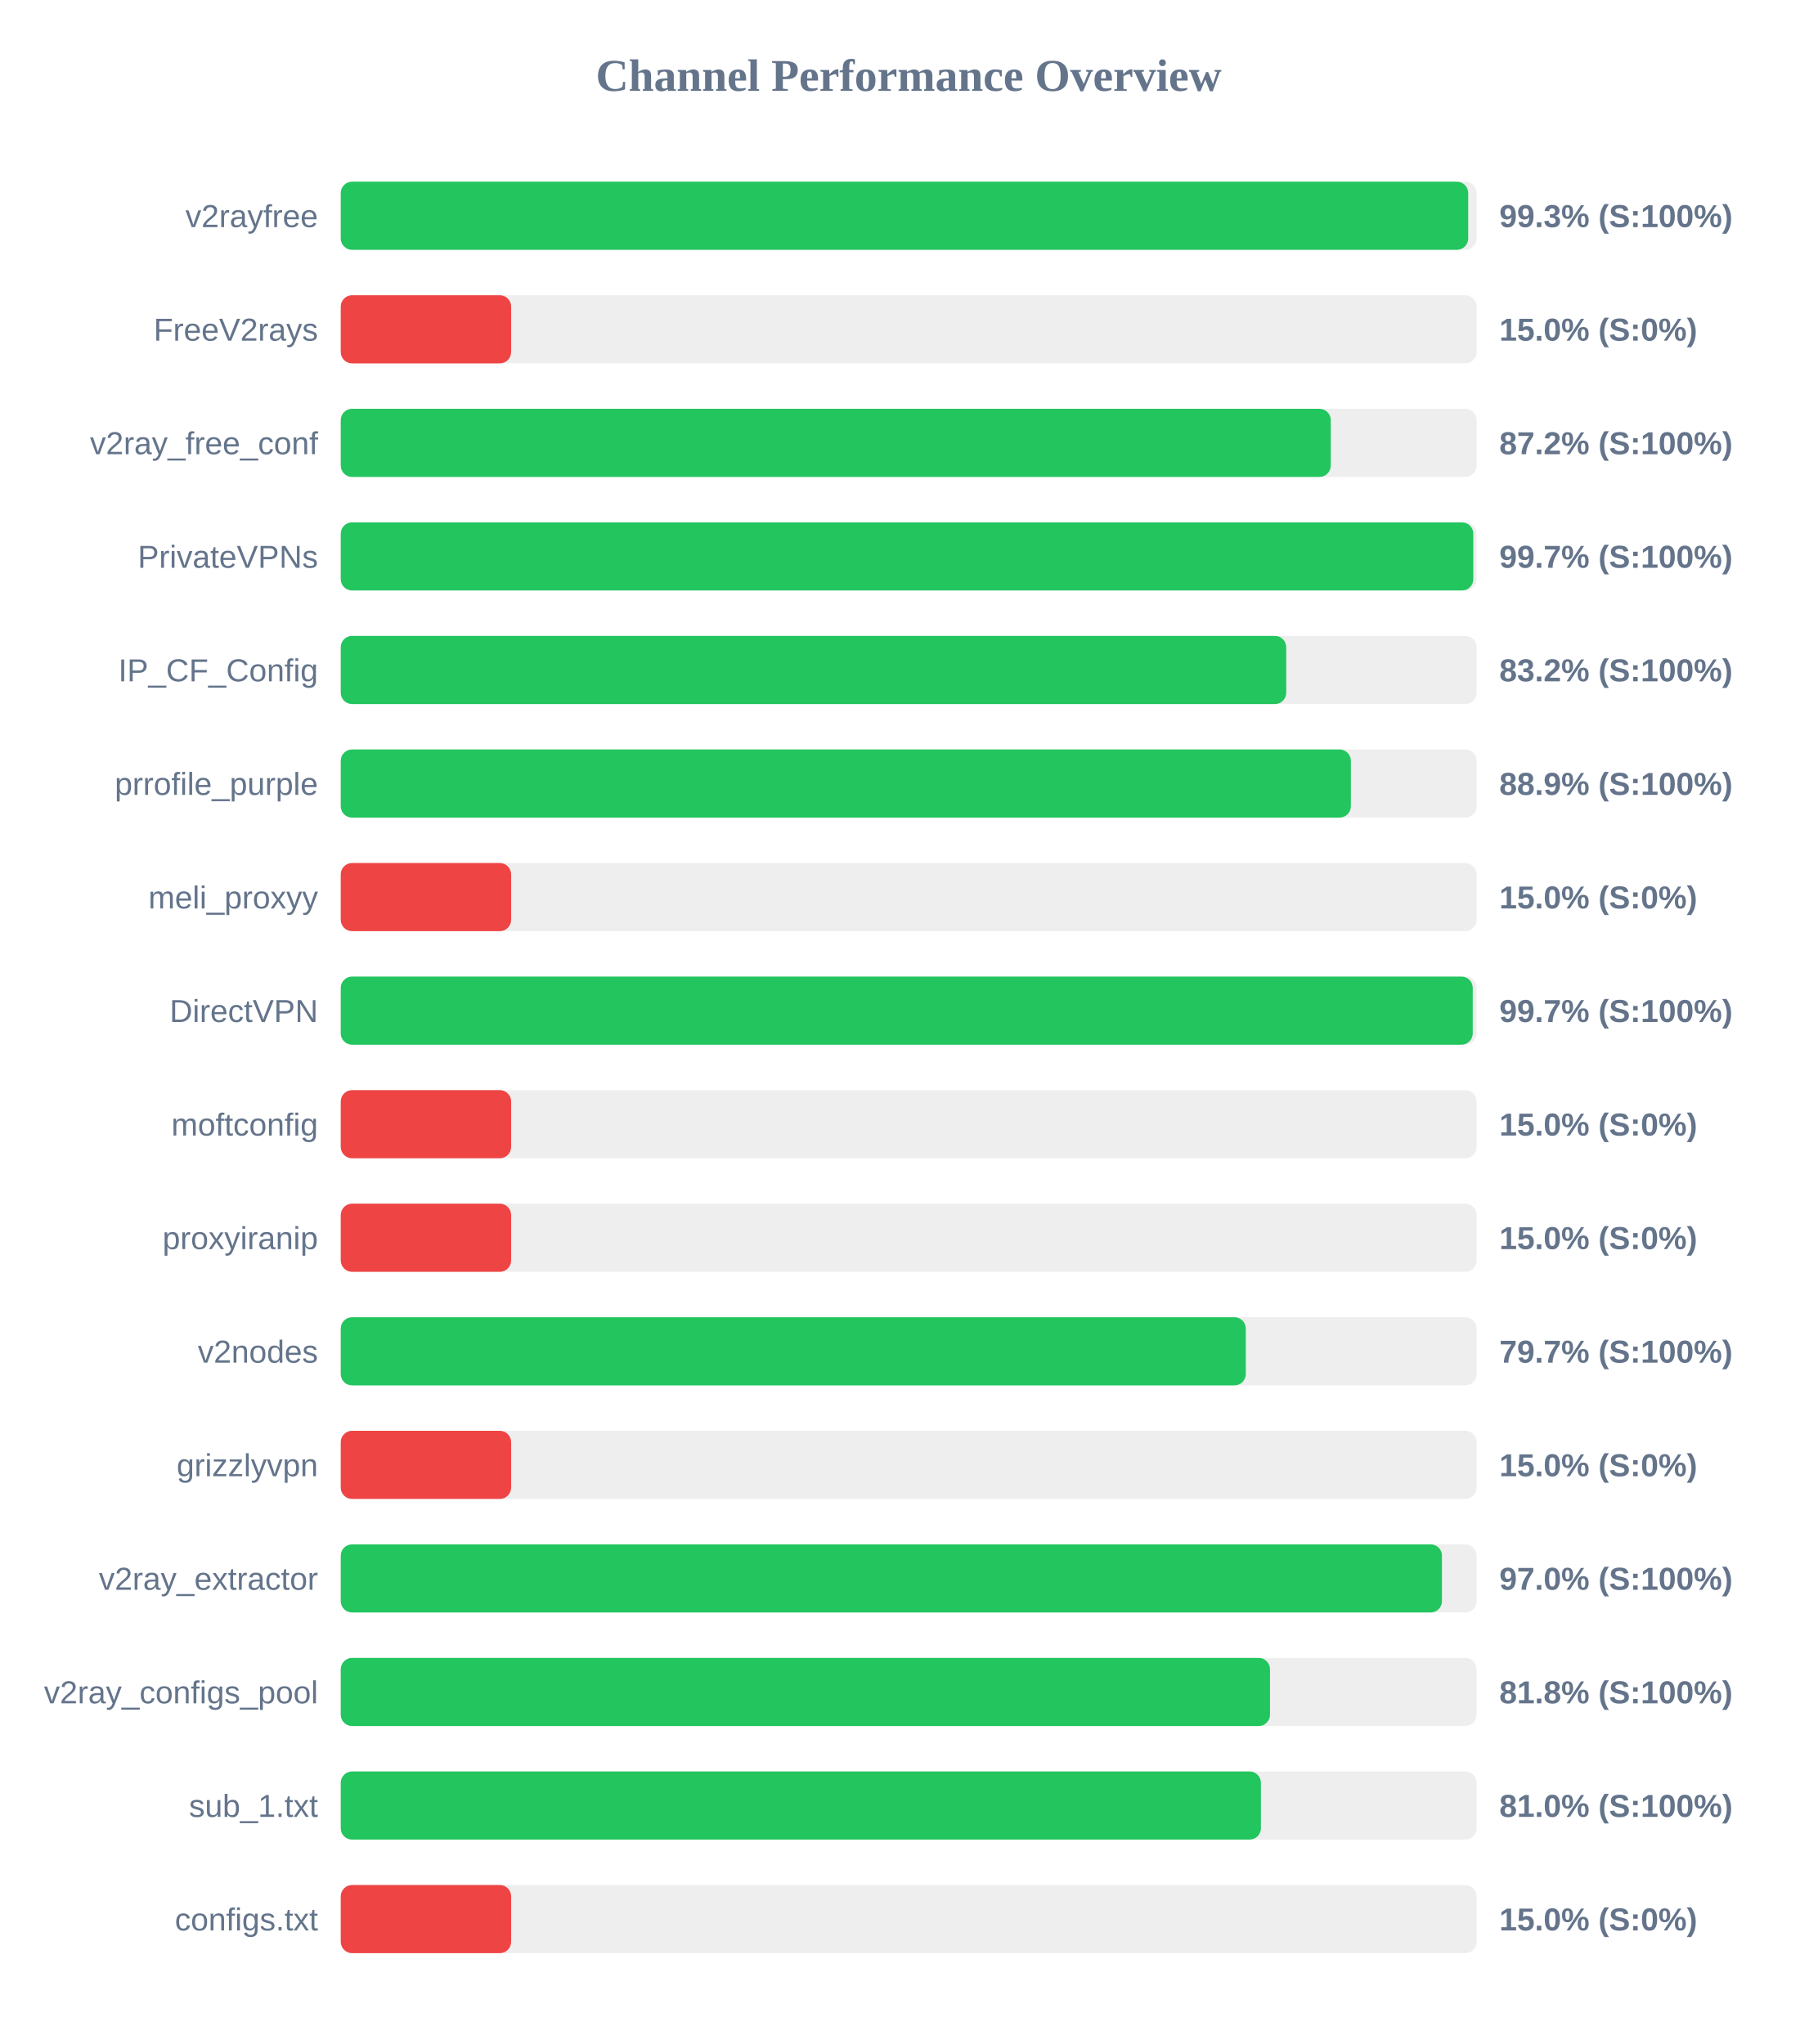
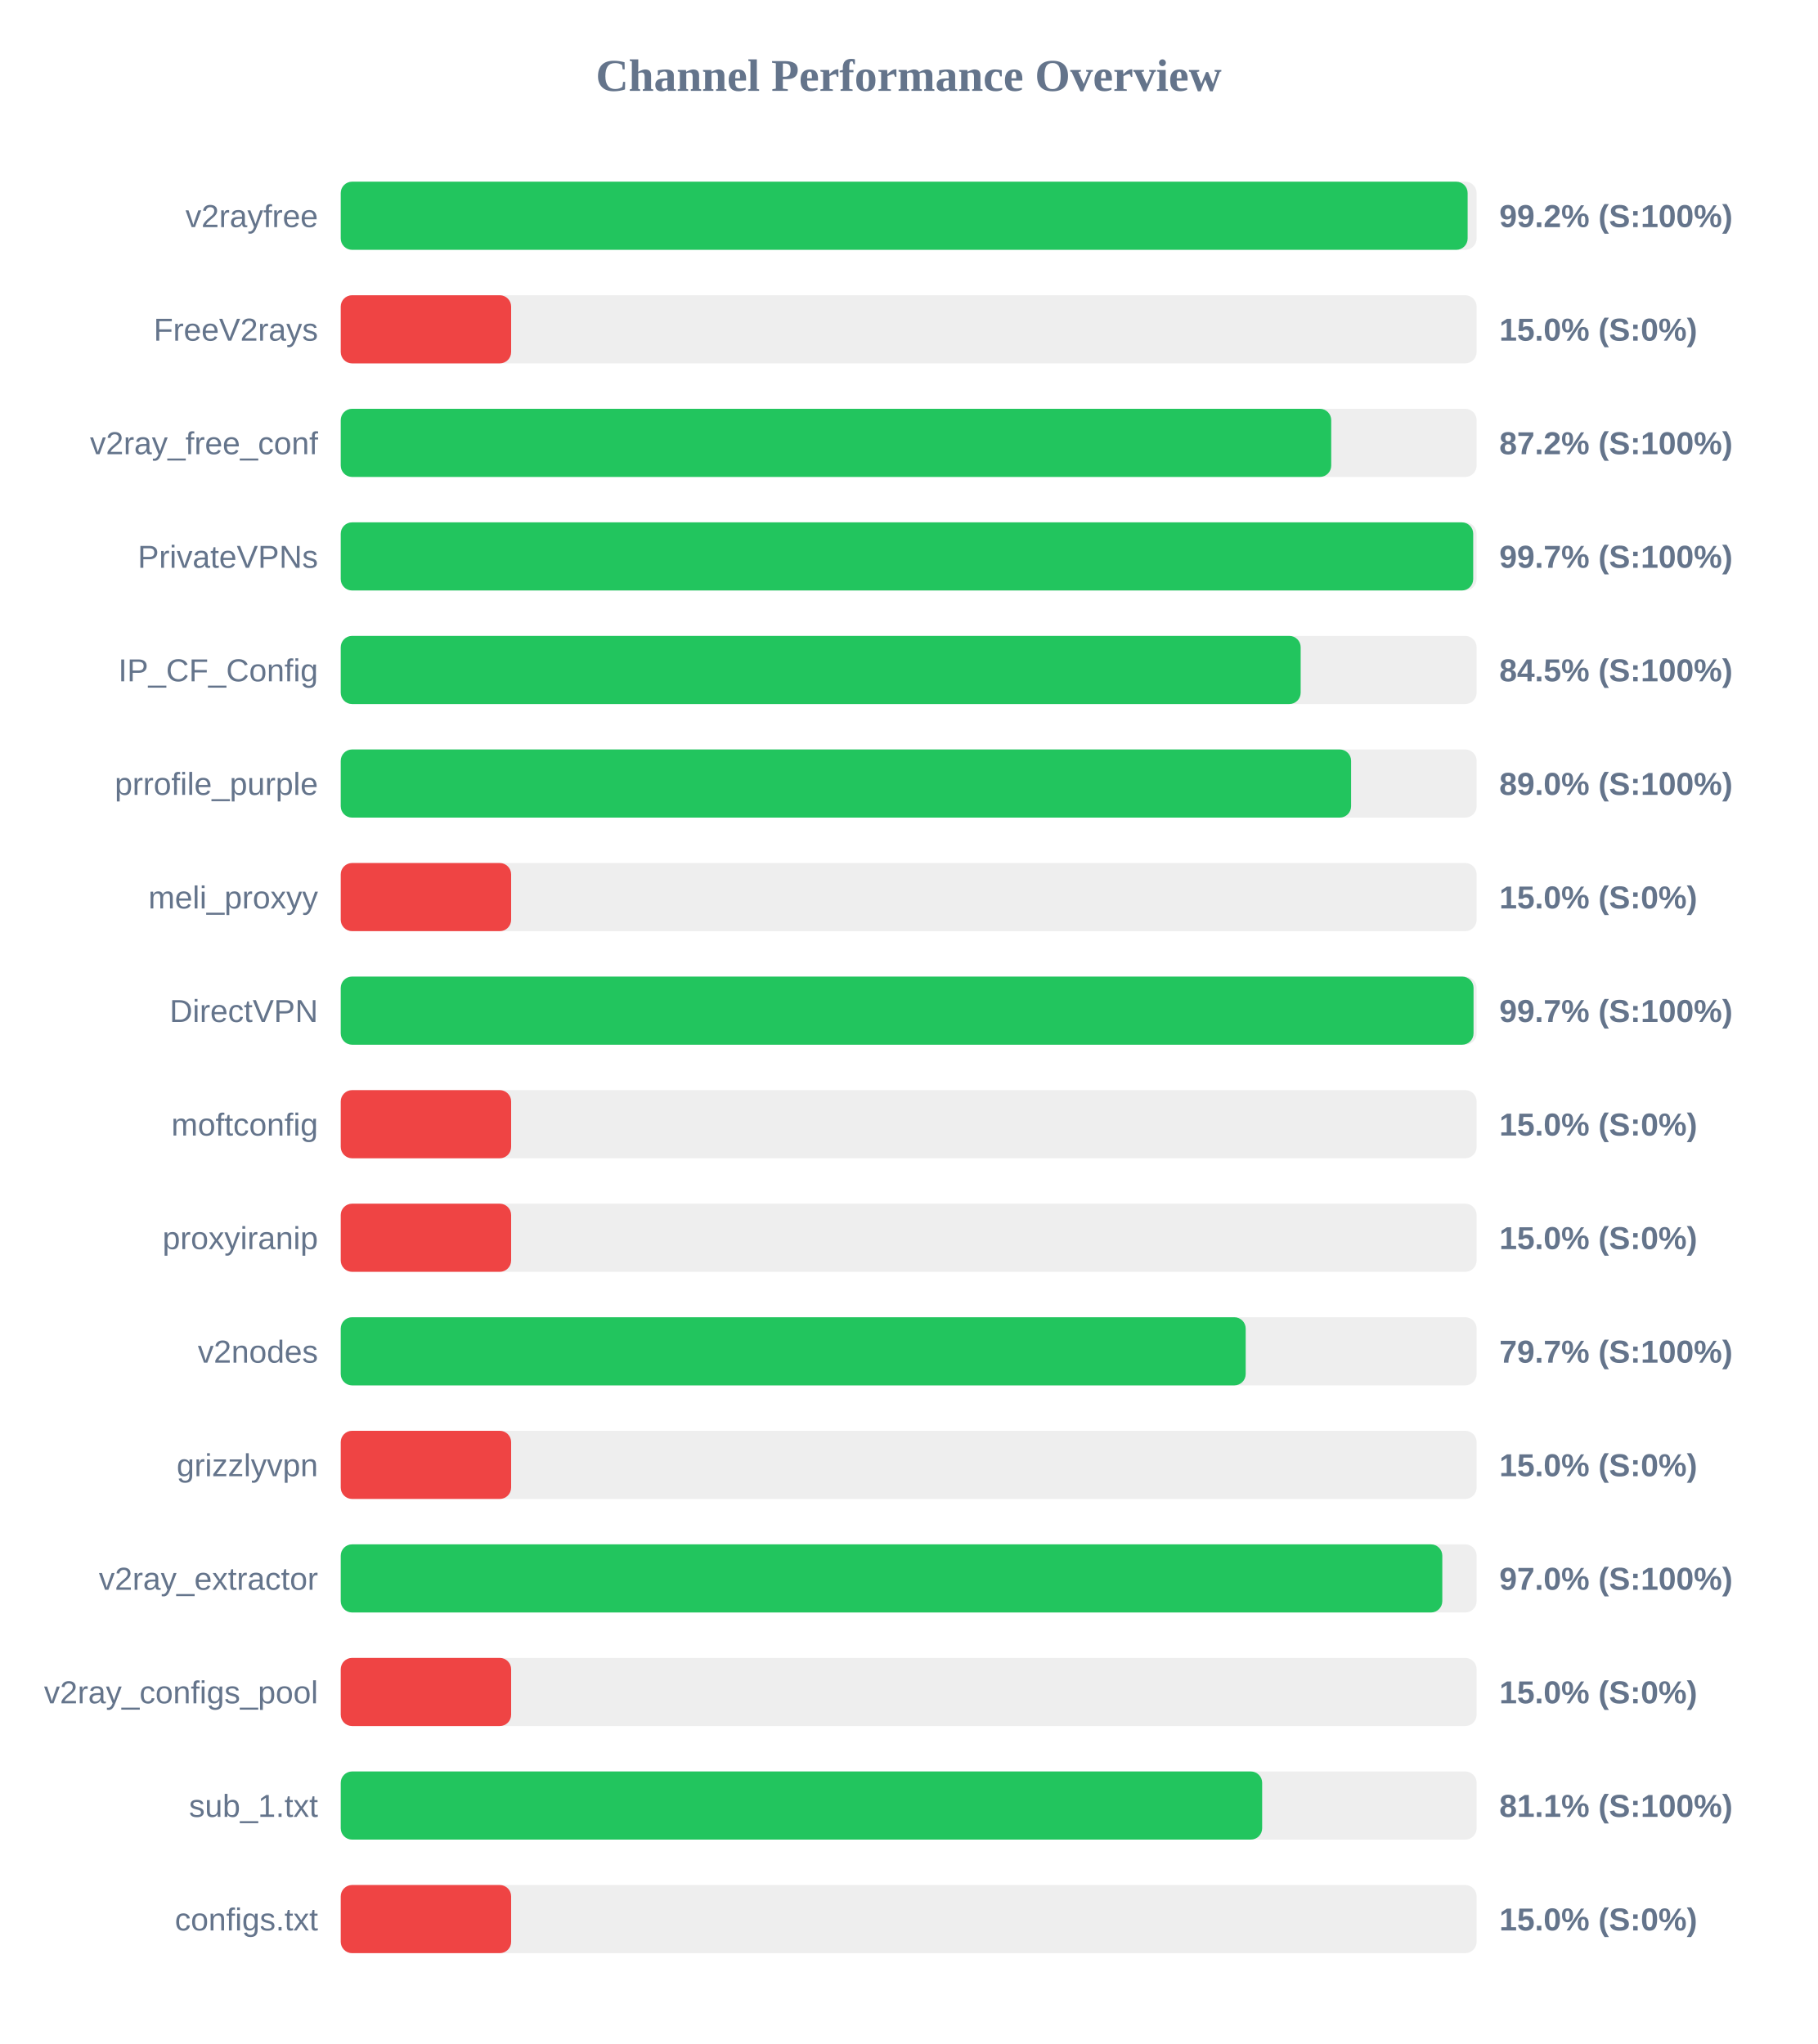
<svg xmlns="http://www.w3.org/2000/svg" width="800" height="900" version="1.1">
  <style>
        .row { font: 14px Arial; fill: #64748b; }
        .score { font: bold 14px Arial; fill: #64748b; }
    </style>
  <text x="400" y="40" text-anchor="middle" font-size="20px" font-weight="bold" fill="#64748b">Channel Performance Overview</text>
  <rect x="150" y="80" width="500" height="30" fill="#eee" rx="5" />
-   <rect x="150" y="80" width="496.3" height="30" fill="#22c55e" rx="5" />
+   <rect x="150" y="80" width="496.05" height="30" fill="#22c55e" rx="5" />
  <text x="140" y="100" text-anchor="end" class="row">v2rayfree</text>
-   <text x="660" y="100" text-anchor="start" class="score">99.3% (S:100%)</text>
+   <text x="660" y="100" text-anchor="start" class="score">99.2% (S:100%)</text>
  <rect x="150" y="130" width="500" height="30" fill="#eee" rx="5" />
  <rect x="150" y="130" width="75.0" height="30" fill="#ef4444" rx="5" />
  <text x="140" y="150" text-anchor="end" class="row">FreeV2rays</text>
  <text x="660" y="150" text-anchor="start" class="score">15.0% (S:0%)</text>
  <rect x="150" y="180" width="500" height="30" fill="#eee" rx="5" />
-   <rect x="150" y="180" width="435.8" height="30" fill="#22c55e" rx="5" />
+   <rect x="150" y="180" width="436.0" height="30" fill="#22c55e" rx="5" />
  <text x="140" y="200" text-anchor="end" class="row">v2ray_free_conf</text>
  <text x="660" y="200" text-anchor="start" class="score">87.2% (S:100%)</text>
  <rect x="150" y="230" width="500" height="30" fill="#eee" rx="5" />
-   <rect x="150" y="230" width="498.55" height="30" fill="#22c55e" rx="5" />
+   <rect x="150" y="230" width="498.5" height="30" fill="#22c55e" rx="5" />
  <text x="140" y="250" text-anchor="end" class="row">PrivateVPNs</text>
  <text x="660" y="250" text-anchor="start" class="score">99.7% (S:100%)</text>
  <rect x="150" y="280" width="500" height="30" fill="#eee" rx="5" />
-   <rect x="150" y="280" width="416.2" height="30" fill="#22c55e" rx="5" />
+   <rect x="150" y="280" width="422.55" height="30" fill="#22c55e" rx="5" />
  <text x="140" y="300" text-anchor="end" class="row">IP_CF_Config</text>
-   <text x="660" y="300" text-anchor="start" class="score">83.2% (S:100%)</text>
+   <text x="660" y="300" text-anchor="start" class="score">84.5% (S:100%)</text>
  <rect x="150" y="330" width="500" height="30" fill="#eee" rx="5" />
-   <rect x="150" y="330" width="444.65" height="30" fill="#22c55e" rx="5" />
+   <rect x="150" y="330" width="444.75" height="30" fill="#22c55e" rx="5" />
  <text x="140" y="350" text-anchor="end" class="row">prrofile_purple</text>
-   <text x="660" y="350" text-anchor="start" class="score">88.9% (S:100%)</text>
+   <text x="660" y="350" text-anchor="start" class="score">89.0% (S:100%)</text>
  <rect x="150" y="380" width="500" height="30" fill="#eee" rx="5" />
  <rect x="150" y="380" width="75.0" height="30" fill="#ef4444" rx="5" />
  <text x="140" y="400" text-anchor="end" class="row">meli_proxyy</text>
  <text x="660" y="400" text-anchor="start" class="score">15.0% (S:0%)</text>
  <rect x="150" y="430" width="500" height="30" fill="#eee" rx="5" />
-   <rect x="150" y="430" width="498.3" height="30" fill="#22c55e" rx="5" />
+   <rect x="150" y="430" width="498.65" height="30" fill="#22c55e" rx="5" />
  <text x="140" y="450" text-anchor="end" class="row">DirectVPN</text>
  <text x="660" y="450" text-anchor="start" class="score">99.7% (S:100%)</text>
  <rect x="150" y="480" width="500" height="30" fill="#eee" rx="5" />
  <rect x="150" y="480" width="75.0" height="30" fill="#ef4444" rx="5" />
  <text x="140" y="500" text-anchor="end" class="row">moftconfig</text>
  <text x="660" y="500" text-anchor="start" class="score">15.0% (S:0%)</text>
  <rect x="150" y="530" width="500" height="30" fill="#eee" rx="5" />
  <rect x="150" y="530" width="75.0" height="30" fill="#ef4444" rx="5" />
  <text x="140" y="550" text-anchor="end" class="row">proxyiranip</text>
  <text x="660" y="550" text-anchor="start" class="score">15.0% (S:0%)</text>
  <rect x="150" y="580" width="500" height="30" fill="#eee" rx="5" />
-   <rect x="150" y="580" width="398.4" height="30" fill="#22c55e" rx="5" />
+   <rect x="150" y="580" width="398.35" height="30" fill="#22c55e" rx="5" />
  <text x="140" y="600" text-anchor="end" class="row">v2nodes</text>
  <text x="660" y="600" text-anchor="start" class="score">79.7% (S:100%)</text>
  <rect x="150" y="630" width="500" height="30" fill="#eee" rx="5" />
  <rect x="150" y="630" width="75.0" height="30" fill="#ef4444" rx="5" />
  <text x="140" y="650" text-anchor="end" class="row">grizzlyvpn</text>
  <text x="660" y="650" text-anchor="start" class="score">15.0% (S:0%)</text>
  <rect x="150" y="680" width="500" height="30" fill="#eee" rx="5" />
-   <rect x="150" y="680" width="484.75" height="30" fill="#22c55e" rx="5" />
+   <rect x="150" y="680" width="484.9" height="30" fill="#22c55e" rx="5" />
  <text x="140" y="700" text-anchor="end" class="row">v2ray_extractor</text>
  <text x="660" y="700" text-anchor="start" class="score">97.0% (S:100%)</text>
  <rect x="150" y="730" width="500" height="30" fill="#eee" rx="5" />
-   <rect x="150" y="730" width="409.05" height="30" fill="#22c55e" rx="5" />
+   <rect x="150" y="730" width="75.0" height="30" fill="#ef4444" rx="5" />
  <text x="140" y="750" text-anchor="end" class="row">v2ray_configs_pool</text>
-   <text x="660" y="750" text-anchor="start" class="score">81.8% (S:100%)</text>
+   <text x="660" y="750" text-anchor="start" class="score">15.0% (S:0%)</text>
  <rect x="150" y="780" width="500" height="30" fill="#eee" rx="5" />
-   <rect x="150" y="780" width="405.05" height="30" fill="#22c55e" rx="5" />
+   <rect x="150" y="780" width="405.6" height="30" fill="#22c55e" rx="5" />
  <text x="140" y="800" text-anchor="end" class="row">sub_1.txt</text>
-   <text x="660" y="800" text-anchor="start" class="score">81.0% (S:100%)</text>
+   <text x="660" y="800" text-anchor="start" class="score">81.1% (S:100%)</text>
  <rect x="150" y="830" width="500" height="30" fill="#eee" rx="5" />
  <rect x="150" y="830" width="75.0" height="30" fill="#ef4444" rx="5" />
  <text x="140" y="850" text-anchor="end" class="row">configs.txt</text>
  <text x="660" y="850" text-anchor="start" class="score">15.0% (S:0%)</text>
</svg>
